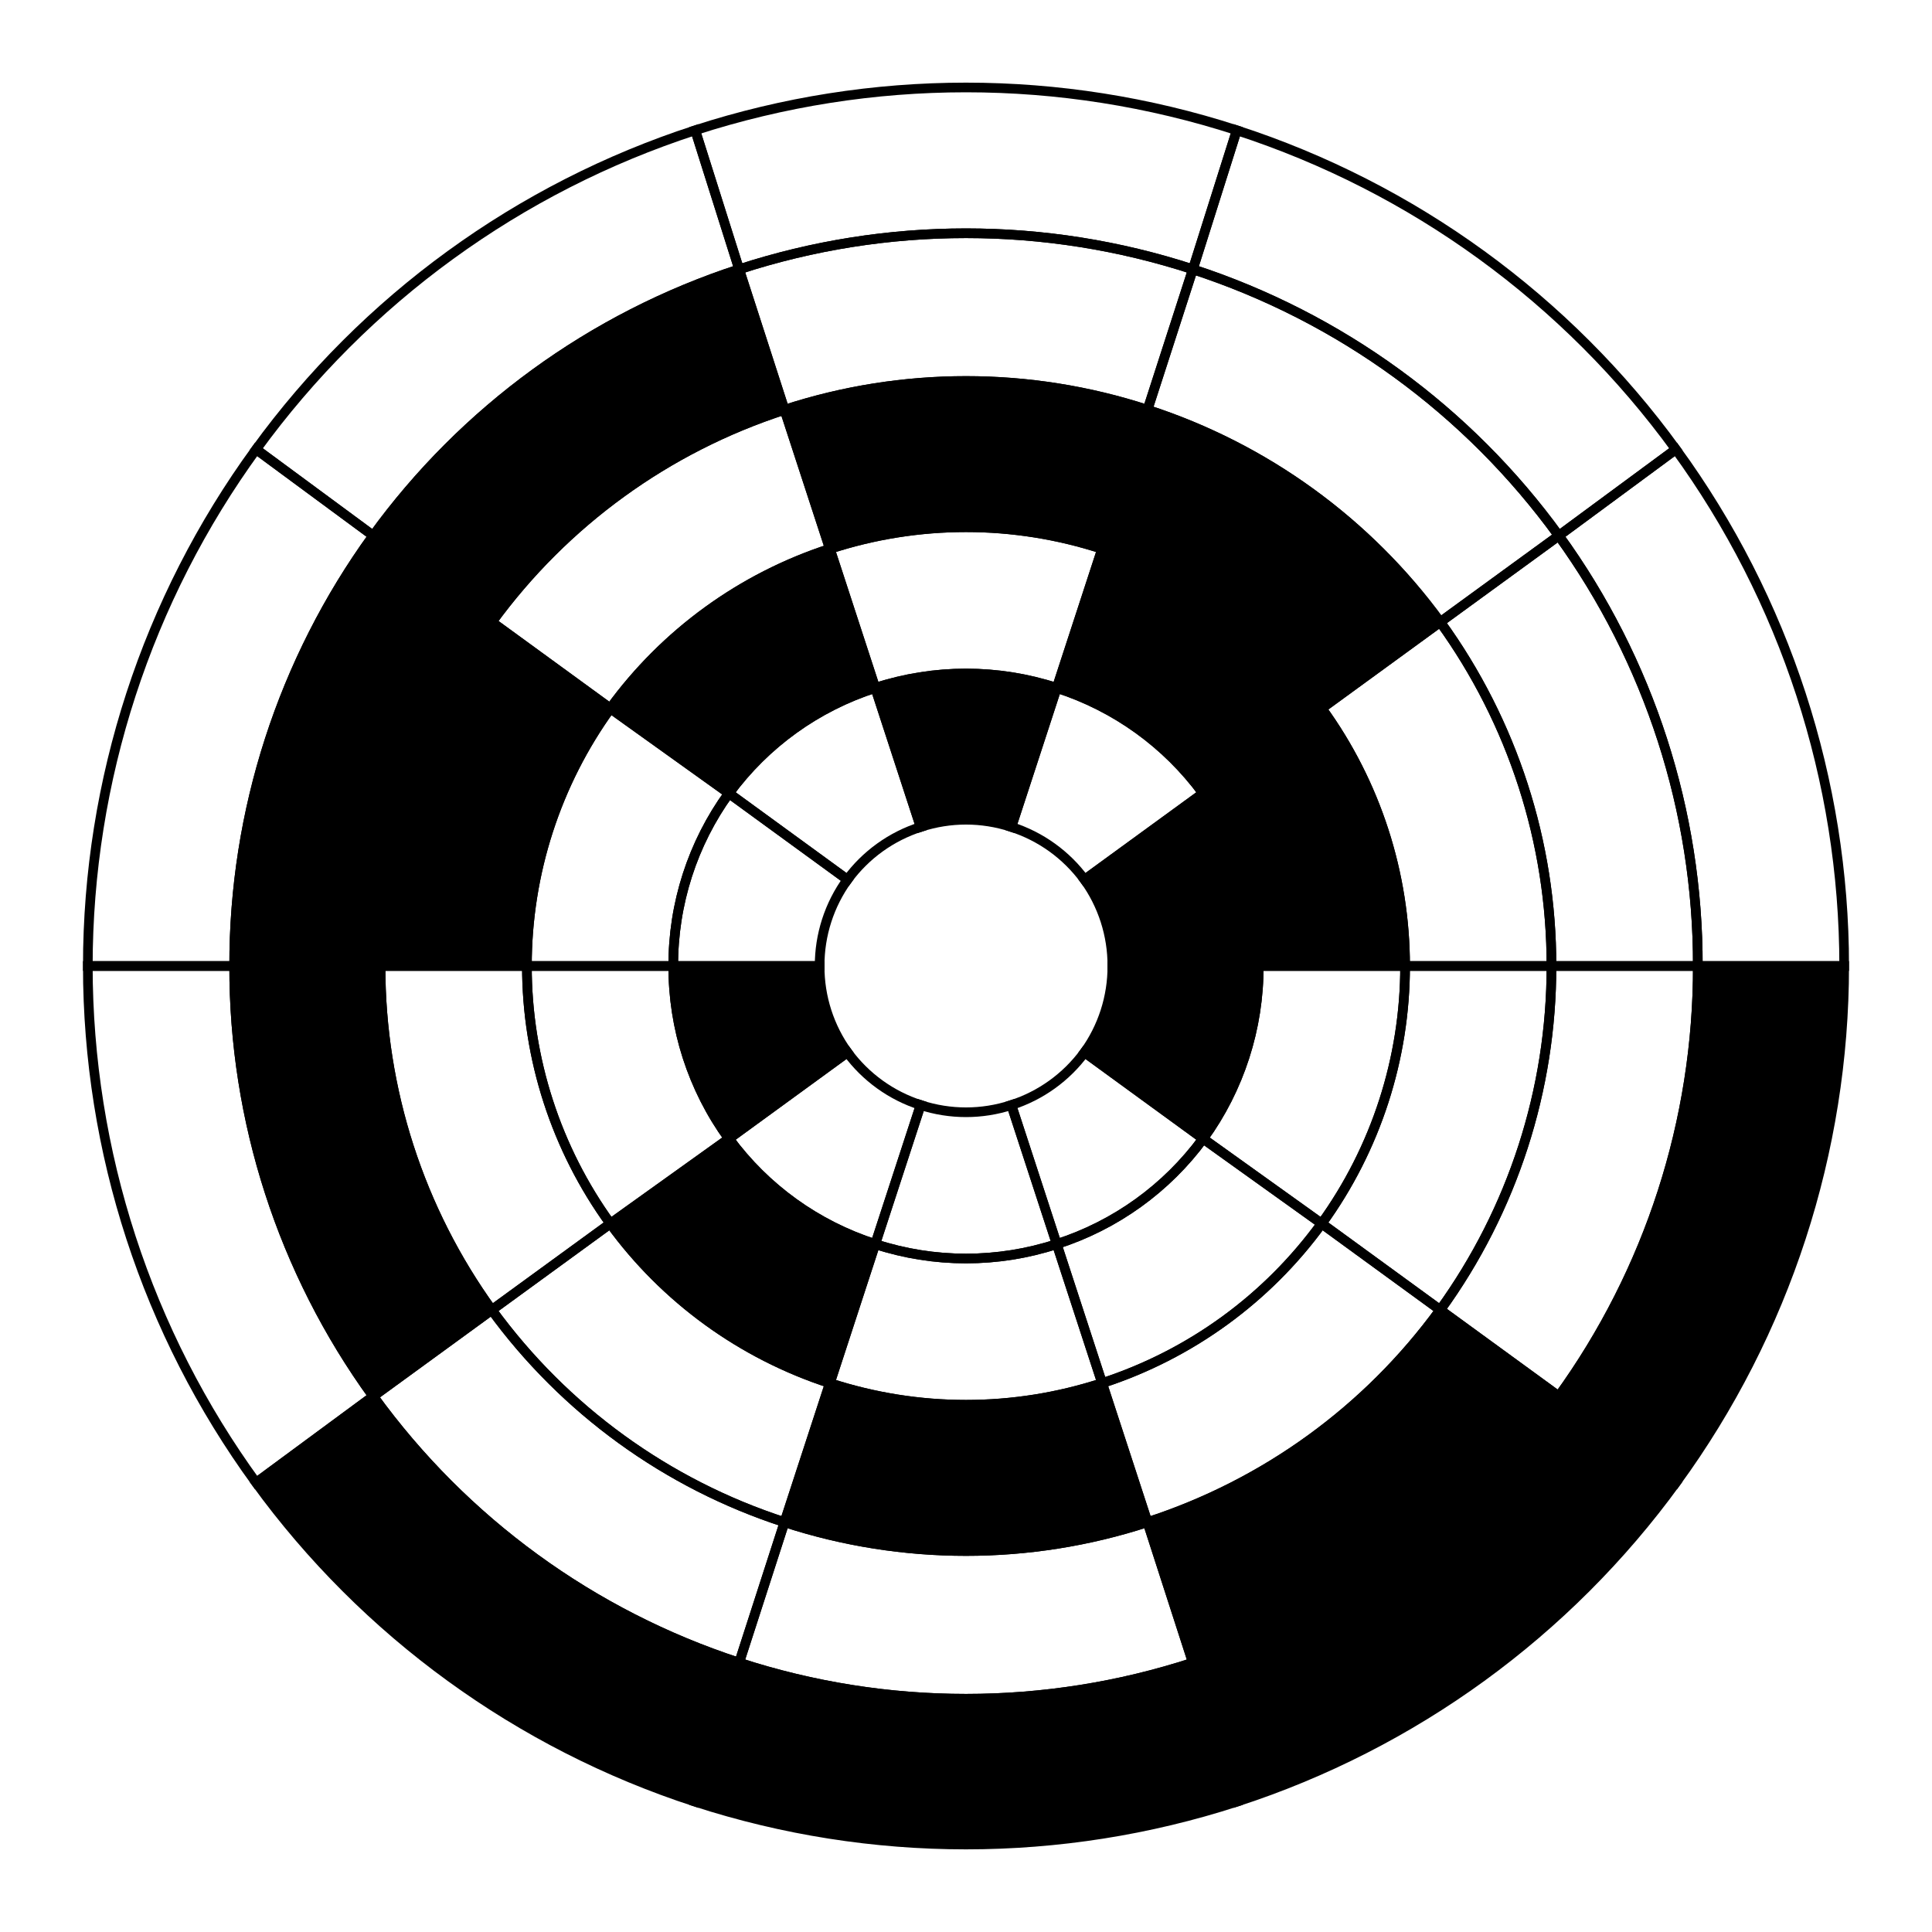
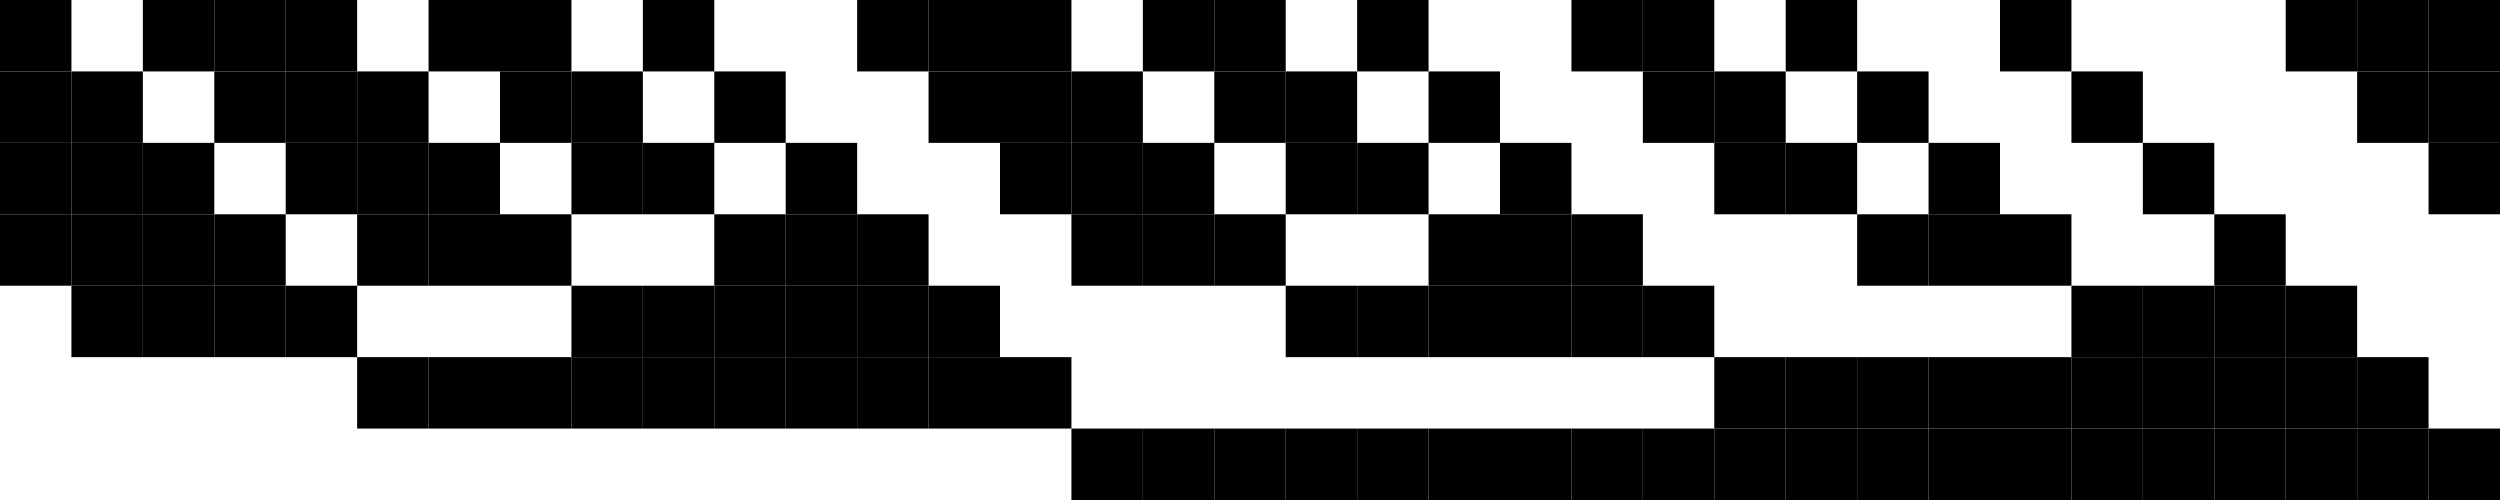
- <svg xmlns="http://www.w3.org/2000/svg" width="100.0" height="100.0" viewBox="-55.00 -55.00 110.00 110.00">
-   <g fill="none" stroke="black" stroke-width="0.06%" transform="translate(0, 0) scale(8.3334, -8.3334)">
-     <g fill="rgb(0,0,0)">
-       <path d="M 1.00,0.00 A 1.00 1.00 0.00 0 1 0.81,0.59 L 1.62,1.18 A 2.00 2.00 0.00 0 0 2.00,0.00 Z" />
-     </g>
-     <g fill="rgb(0,0,0)">
-       <path d="M 2.00,0.00 A 2.00 2.00 0.00 0 1 1.62,1.18 L 2.43,1.76 A 3.00 3.00 0.00 0 0 3.00,0.00 Z" />
-     </g>
-     <g fill="rgba(255,255,255,0)">
-       <path d="M 3.00,0.00 A 3.00 3.00 0.00 0 1 2.43,1.76 L 3.24,2.35 A 4.00 4.00 0.00 0 0 4.00,0.00 Z" />
-     </g>
-     <g fill="rgba(255,255,255,0)">
-       <path d="M 4.00,0.00 A 4.00 4.00 0.00 0 1 3.24,2.35 L 4.05,2.94 A 5.00 5.00 0.00 0 0 5.00,0.00 Z" />
-     </g>
-     <g fill="rgba(255,255,255,0)">
-       <path d="M 5.00,0.00 A 5.00 5.00 0.00 0 1 4.05,2.94 L 4.85,3.53 A 6.00 6.00 0.00 0 0 6.00,0.00 Z" />
-     </g>
-     <g fill="rgba(255,255,255,0)">
-       <path d="M 0.81,0.59 A 1.00 1.00 0.00 0 1 0.31,0.95 L 0.62,1.90 A 2.00 2.00 0.00 0 0 1.62,1.18 Z" />
-     </g>
-     <g fill="rgb(0,0,0)">
-       <path d="M 1.62,1.18 A 2.00 2.00 0.00 0 1 0.62,1.90 L 0.93,2.85 A 3.00 3.00 0.00 0 0 2.43,1.76 Z" />
-     </g>
-     <g fill="rgb(0,0,0)">
-       <path d="M 2.43,1.76 A 3.00 3.00 0.00 0 1 0.93,2.85 L 1.24,3.80 A 4.00 4.00 0.00 0 0 3.24,2.35 Z" />
-     </g>
-     <g fill="rgba(255,255,255,0)">
-       <path d="M 3.24,2.35 A 4.00 4.00 0.00 0 1 1.24,3.80 L 1.55,4.76 A 5.00 5.00 0.00 0 0 4.05,2.94 Z" />
-     </g>
-     <g fill="rgba(255,255,255,0)">
-       <path d="M 4.05,2.94 A 5.00 5.00 0.00 0 1 1.55,4.76 L 1.85,5.71 A 6.00 6.00 0.00 0 0 4.85,3.53 Z" />
-     </g>
-     <g fill="rgb(0,0,0)">
-       <path d="M 0.31,0.95 A 1.00 1.00 0.00 0 1 -0.31,0.95 L -0.62,1.90 A 2.00 2.00 0.00 0 0 0.62,1.90 Z" />
-     </g>
-     <g fill="rgba(255,255,255,0)">
-       <path d="M 0.62,1.90 A 2.00 2.00 0.00 0 1 -0.62,1.90 L -0.93,2.85 A 3.00 3.00 0.00 0 0 0.93,2.85 Z" />
-     </g>
-     <g fill="rgb(0,0,0)">
-       <path d="M 0.93,2.85 A 3.00 3.00 0.00 0 1 -0.93,2.85 L -1.24,3.80 A 4.00 4.00 0.00 0 0 1.24,3.80 Z" />
-     </g>
-     <g fill="rgba(255,255,255,0)">
-       <path d="M 1.24,3.80 A 4.00 4.00 0.00 0 1 -1.24,3.80 L -1.55,4.76 A 5.00 5.00 0.00 0 0 1.55,4.76 Z" />
-     </g>
-     <g fill="rgba(255,255,255,0)">
-       <path d="M 1.55,4.76 A 5.00 5.00 0.00 0 1 -1.55,4.76 L -1.85,5.71 A 6.00 6.00 0.00 0 0 1.85,5.71 Z" />
-     </g>
-     <g fill="rgba(255,255,255,0)">
-       <path d="M -0.31,0.95 A 1.00 1.00 0.00 0 1 -0.81,0.59 L -1.62,1.18 A 2.00 2.00 0.00 0 0 -0.62,1.90 Z" />
-     </g>
-     <g fill="rgb(0,0,0)">
-       <path d="M -0.62,1.90 A 2.00 2.00 0.00 0 1 -1.62,1.18 L -2.43,1.76 A 3.00 3.00 0.00 0 0 -0.93,2.85 Z" />
-     </g>
-     <g fill="rgba(255,255,255,0)">
-       <path d="M -0.93,2.85 A 3.00 3.00 0.00 0 1 -2.43,1.76 L -3.24,2.35 A 4.00 4.00 0.00 0 0 -1.24,3.80 Z" />
-     </g>
-     <g fill="rgb(0,0,0)">
-       <path d="M -1.24,3.80 A 4.00 4.00 0.00 0 1 -3.24,2.35 L -4.05,2.94 A 5.00 5.00 0.00 0 0 -1.55,4.76 Z" />
-     </g>
-     <g fill="rgba(255,255,255,0)">
-       <path d="M -1.55,4.76 A 5.00 5.00 0.00 0 1 -4.05,2.94 L -4.85,3.53 A 6.00 6.00 0.00 0 0 -1.85,5.71 Z" />
-     </g>
-     <g fill="rgba(255,255,255,0)">
-       <path d="M -0.81,0.59 A 1.00 1.00 0.00 0 1 -1.00,0.00 L -2.00,0.00 A 2.00 2.00 0.00 0 0 -1.62,1.18 Z" />
-     </g>
-     <g fill="rgba(255,255,255,0)">
-       <path d="M -1.62,1.18 A 2.00 2.00 0.00 0 1 -2.00,0.00 L -3.00,0.00 A 3.00 3.00 0.00 0 0 -2.43,1.76 Z" />
-     </g>
-     <g fill="rgb(0,0,0)">
-       <path d="M -2.43,1.76 A 3.00 3.00 0.00 0 1 -3.00,0.00 L -4.00,0.00 A 4.00 4.00 0.00 0 0 -3.24,2.35 Z" />
-     </g>
-     <g fill="rgb(0,0,0)">
-       <path d="M -3.24,2.35 A 4.00 4.00 0.00 0 1 -4.00,0.00 L -5.00,0.00 A 5.00 5.00 0.00 0 0 -4.05,2.94 Z" />
-     </g>
-     <g fill="rgba(255,255,255,0)">
-       <path d="M -4.05,2.94 A 5.00 5.00 0.00 0 1 -5.00,0.00 L -6.00,0.00 A 6.00 6.00 0.00 0 0 -4.85,3.53 Z" />
-     </g>
-     <g fill="rgb(0,0,0)">
-       <path d="M -1.00,0.00 A 1.00 1.00 0.00 0 1 -0.81,-0.59 L -1.62,-1.18 A 2.00 2.00 0.00 0 0 -2.00,0.00 Z" />
-     </g>
-     <g fill="rgba(255,255,255,0)">
-       <path d="M -2.00,0.00 A 2.00 2.00 0.00 0 1 -1.62,-1.18 L -2.43,-1.76 A 3.00 3.00 0.00 0 0 -3.00,0.00 Z" />
-     </g>
-     <g fill="rgba(255,255,255,0)">
-       <path d="M -3.00,0.00 A 3.00 3.00 0.00 0 1 -2.43,-1.76 L -3.24,-2.35 A 4.00 4.00 0.00 0 0 -4.00,0.00 Z" />
-     </g>
-     <g fill="rgb(0,0,0)">
-       <path d="M -4.00,0.00 A 4.00 4.00 0.00 0 1 -3.24,-2.35 L -4.05,-2.94 A 5.00 5.00 0.00 0 0 -5.00,0.00 Z" />
-     </g>
-     <g fill="rgba(255,255,255,0)">
-       <path d="M -5.00,0.00 A 5.00 5.00 0.00 0 1 -4.05,-2.94 L -4.85,-3.53 A 6.00 6.00 0.00 0 0 -6.00,0.00 Z" />
-     </g>
-     <g fill="rgba(255,255,255,0)">
-       <path d="M -0.81,-0.59 A 1.00 1.00 0.00 0 1 -0.31,-0.95 L -0.62,-1.90 A 2.00 2.00 0.00 0 0 -1.62,-1.18 Z" />
-     </g>
-     <g fill="rgb(0,0,0)">
-       <path d="M -1.62,-1.18 A 2.00 2.00 0.00 0 1 -0.62,-1.90 L -0.93,-2.85 A 3.00 3.00 0.00 0 0 -2.43,-1.76 Z" />
-     </g>
-     <g fill="rgba(255,255,255,0)">
-       <path d="M -2.43,-1.76 A 3.00 3.00 0.00 0 1 -0.93,-2.85 L -1.24,-3.80 A 4.00 4.00 0.00 0 0 -3.24,-2.35 Z" />
-     </g>
-     <g fill="rgba(255,255,255,0)">
-       <path d="M -3.24,-2.35 A 4.00 4.00 0.00 0 1 -1.24,-3.80 L -1.55,-4.76 A 5.00 5.00 0.00 0 0 -4.05,-2.94 Z" />
-     </g>
-     <g fill="rgb(0,0,0)">
-       <path d="M -4.05,-2.94 A 5.00 5.00 0.00 0 1 -1.55,-4.76 L -1.85,-5.71 A 6.00 6.00 0.00 0 0 -4.85,-3.53 Z" />
-     </g>
-     <g fill="rgba(255,255,255,0)">
-       <path d="M -0.31,-0.95 A 1.00 1.00 0.00 0 1 0.31,-0.95 L 0.62,-1.90 A 2.00 2.00 0.00 0 0 -0.62,-1.90 Z" />
-     </g>
-     <g fill="rgba(255,255,255,0)">
-       <path d="M -0.62,-1.90 A 2.00 2.00 0.00 0 1 0.62,-1.90 L 0.93,-2.85 A 3.00 3.00 0.00 0 0 -0.93,-2.85 Z" />
-     </g>
-     <g fill="rgb(0,0,0)">
-       <path d="M -0.93,-2.85 A 3.00 3.00 0.00 0 1 0.93,-2.85 L 1.24,-3.80 A 4.00 4.00 0.00 0 0 -1.24,-3.80 Z" />
-     </g>
-     <g fill="rgba(255,255,255,0)">
-       <path d="M -1.24,-3.80 A 4.00 4.00 0.00 0 1 1.24,-3.80 L 1.55,-4.76 A 5.00 5.00 0.00 0 0 -1.55,-4.76 Z" />
-     </g>
-     <g fill="rgb(0,0,0)">
-       <path d="M -1.55,-4.76 A 5.00 5.00 0.00 0 1 1.55,-4.76 L 1.85,-5.71 A 6.00 6.00 0.00 0 0 -1.85,-5.71 Z" />
-     </g>
-     <g fill="rgba(255,255,255,0)">
-       <path d="M 0.31,-0.95 A 1.00 1.00 0.00 0 1 0.81,-0.59 L 1.62,-1.18 A 2.00 2.00 0.00 0 0 0.62,-1.90 Z" />
-     </g>
-     <g fill="rgba(255,255,255,0)">
-       <path d="M 0.62,-1.90 A 2.00 2.00 0.00 0 1 1.62,-1.18 L 2.43,-1.76 A 3.00 3.00 0.00 0 0 0.93,-2.85 Z" />
-     </g>
-     <g fill="rgba(255,255,255,0)">
-       <path d="M 0.93,-2.85 A 3.00 3.00 0.00 0 1 2.43,-1.76 L 3.24,-2.35 A 4.00 4.00 0.00 0 0 1.24,-3.80 Z" />
-     </g>
-     <g fill="rgb(0,0,0)">
-       <path d="M 1.24,-3.80 A 4.00 4.00 0.00 0 1 3.24,-2.35 L 4.05,-2.94 A 5.00 5.00 0.00 0 0 1.55,-4.76 Z" />
-     </g>
-     <g fill="rgb(0,0,0)">
-       <path d="M 1.55,-4.76 A 5.00 5.00 0.00 0 1 4.05,-2.94 L 4.85,-3.53 A 6.00 6.00 0.00 0 0 1.85,-5.71 Z" />
-     </g>
-     <g fill="rgb(0,0,0)">
-       <path d="M 0.81,-0.59 A 1.00 1.00 0.00 0 1 1.00,-0.00 L 2.00,-0.00 A 2.00 2.00 0.00 0 0 1.62,-1.18 Z" />
-     </g>
-     <g fill="rgba(255,255,255,0)">
-       <path d="M 1.62,-1.18 A 2.00 2.00 0.00 0 1 2.00,-0.00 L 3.00,-0.00 A 3.00 3.00 0.00 0 0 2.43,-1.76 Z" />
-     </g>
-     <g fill="rgba(255,255,255,0)">
-       <path d="M 2.43,-1.76 A 3.00 3.00 0.00 0 1 3.00,-0.00 L 4.00,-0.00 A 4.00 4.00 0.00 0 0 3.24,-2.35 Z" />
-     </g>
-     <g fill="rgba(255,255,255,0)">
-       <path d="M 3.24,-2.35 A 4.00 4.00 0.00 0 1 4.00,-0.00 L 5.00,-0.00 A 5.00 5.00 0.00 0 0 4.05,-2.94 Z" />
-     </g>
-     <g fill="rgb(0,0,0)">
-       <path d="M 4.05,-2.94 A 5.00 5.00 0.00 0 1 5.00,-0.00 L 6.00,-0.00 A 6.00 6.00 0.00 0 0 4.85,-3.53 Z" />
-     </g>
-   </g>
+ <svg xmlns="http://www.w3.org/2000/svg" width="175" height="35" viewBox="0 0 175 35">
+   <rect x="0" y="0" width="5" height="5" fill="rgb(0,0,0)" />
+   <rect x="0" y="5" width="5" height="5" fill="rgb(0,0,0)" />
+   <rect x="0" y="10" width="5" height="5" fill="rgb(0,0,0)" />
+   <rect x="0" y="15" width="5" height="5" fill="rgb(0,0,0)" />
+   <rect x="5" y="5" width="5" height="5" fill="rgb(0,0,0)" />
+   <rect x="5" y="10" width="5" height="5" fill="rgb(0,0,0)" />
+   <rect x="5" y="15" width="5" height="5" fill="rgb(0,0,0)" />
+   <rect x="5" y="20" width="5" height="5" fill="rgb(0,0,0)" />
+   <rect x="10" y="0" width="5" height="5" fill="rgb(0,0,0)" />
+   <rect x="10" y="10" width="5" height="5" fill="rgb(0,0,0)" />
+   <rect x="10" y="15" width="5" height="5" fill="rgb(0,0,0)" />
+   <rect x="10" y="20" width="5" height="5" fill="rgb(0,0,0)" />
+   <rect x="15" y="0" width="5" height="5" fill="rgb(0,0,0)" />
+   <rect x="15" y="5" width="5" height="5" fill="rgb(0,0,0)" />
+   <rect x="15" y="15" width="5" height="5" fill="rgb(0,0,0)" />
+   <rect x="15" y="20" width="5" height="5" fill="rgb(0,0,0)" />
+   <rect x="20" y="0" width="5" height="5" fill="rgb(0,0,0)" />
+   <rect x="20" y="5" width="5" height="5" fill="rgb(0,0,0)" />
+   <rect x="20" y="10" width="5" height="5" fill="rgb(0,0,0)" />
+   <rect x="20" y="20" width="5" height="5" fill="rgb(0,0,0)" />
+   <rect x="25" y="5" width="5" height="5" fill="rgb(0,0,0)" />
+   <rect x="25" y="10" width="5" height="5" fill="rgb(0,0,0)" />
+   <rect x="25" y="15" width="5" height="5" fill="rgb(0,0,0)" />
+   <rect x="25" y="25" width="5" height="5" fill="rgb(0,0,0)" />
+   <rect x="30" y="0" width="5" height="5" fill="rgb(0,0,0)" />
+   <rect x="30" y="10" width="5" height="5" fill="rgb(0,0,0)" />
+   <rect x="30" y="15" width="5" height="5" fill="rgb(0,0,0)" />
+   <rect x="30" y="25" width="5" height="5" fill="rgb(0,0,0)" />
+   <rect x="35" y="0" width="5" height="5" fill="rgb(0,0,0)" />
+   <rect x="35" y="5" width="5" height="5" fill="rgb(0,0,0)" />
+   <rect x="35" y="15" width="5" height="5" fill="rgb(0,0,0)" />
+   <rect x="35" y="25" width="5" height="5" fill="rgb(0,0,0)" />
+   <rect x="40" y="5" width="5" height="5" fill="rgb(0,0,0)" />
+   <rect x="40" y="10" width="5" height="5" fill="rgb(0,0,0)" />
+   <rect x="40" y="20" width="5" height="5" fill="rgb(0,0,0)" />
+   <rect x="40" y="25" width="5" height="5" fill="rgb(0,0,0)" />
+   <rect x="45" y="0" width="5" height="5" fill="rgb(0,0,0)" />
+   <rect x="45" y="10" width="5" height="5" fill="rgb(0,0,0)" />
+   <rect x="45" y="20" width="5" height="5" fill="rgb(0,0,0)" />
+   <rect x="45" y="25" width="5" height="5" fill="rgb(0,0,0)" />
+   <rect x="50" y="5" width="5" height="5" fill="rgb(0,0,0)" />
+   <rect x="50" y="15" width="5" height="5" fill="rgb(0,0,0)" />
+   <rect x="50" y="20" width="5" height="5" fill="rgb(0,0,0)" />
+   <rect x="50" y="25" width="5" height="5" fill="rgb(0,0,0)" />
+   <rect x="55" y="10" width="5" height="5" fill="rgb(0,0,0)" />
+   <rect x="55" y="15" width="5" height="5" fill="rgb(0,0,0)" />
+   <rect x="55" y="20" width="5" height="5" fill="rgb(0,0,0)" />
+   <rect x="55" y="25" width="5" height="5" fill="rgb(0,0,0)" />
+   <rect x="60" y="0" width="5" height="5" fill="rgb(0,0,0)" />
+   <rect x="60" y="15" width="5" height="5" fill="rgb(0,0,0)" />
+   <rect x="60" y="20" width="5" height="5" fill="rgb(0,0,0)" />
+   <rect x="60" y="25" width="5" height="5" fill="rgb(0,0,0)" />
+   <rect x="65" y="0" width="5" height="5" fill="rgb(0,0,0)" />
+   <rect x="65" y="5" width="5" height="5" fill="rgb(0,0,0)" />
+   <rect x="65" y="20" width="5" height="5" fill="rgb(0,0,0)" />
+   <rect x="65" y="25" width="5" height="5" fill="rgb(0,0,0)" />
+   <rect x="70" y="0" width="5" height="5" fill="rgb(0,0,0)" />
+   <rect x="70" y="5" width="5" height="5" fill="rgb(0,0,0)" />
+   <rect x="70" y="10" width="5" height="5" fill="rgb(0,0,0)" />
+   <rect x="70" y="25" width="5" height="5" fill="rgb(0,0,0)" />
+   <rect x="75" y="5" width="5" height="5" fill="rgb(0,0,0)" />
+   <rect x="75" y="10" width="5" height="5" fill="rgb(0,0,0)" />
+   <rect x="75" y="15" width="5" height="5" fill="rgb(0,0,0)" />
+   <rect x="75" y="30" width="5" height="5" fill="rgb(0,0,0)" />
+   <rect x="80" y="0" width="5" height="5" fill="rgb(0,0,0)" />
+   <rect x="80" y="10" width="5" height="5" fill="rgb(0,0,0)" />
+   <rect x="80" y="15" width="5" height="5" fill="rgb(0,0,0)" />
+   <rect x="80" y="30" width="5" height="5" fill="rgb(0,0,0)" />
+   <rect x="85" y="0" width="5" height="5" fill="rgb(0,0,0)" />
+   <rect x="85" y="5" width="5" height="5" fill="rgb(0,0,0)" />
+   <rect x="85" y="15" width="5" height="5" fill="rgb(0,0,0)" />
+   <rect x="85" y="30" width="5" height="5" fill="rgb(0,0,0)" />
+   <rect x="90" y="5" width="5" height="5" fill="rgb(0,0,0)" />
+   <rect x="90" y="10" width="5" height="5" fill="rgb(0,0,0)" />
+   <rect x="90" y="20" width="5" height="5" fill="rgb(0,0,0)" />
+   <rect x="90" y="30" width="5" height="5" fill="rgb(0,0,0)" />
+   <rect x="95" y="0" width="5" height="5" fill="rgb(0,0,0)" />
+   <rect x="95" y="10" width="5" height="5" fill="rgb(0,0,0)" />
+   <rect x="95" y="20" width="5" height="5" fill="rgb(0,0,0)" />
+   <rect x="95" y="30" width="5" height="5" fill="rgb(0,0,0)" />
+   <rect x="100" y="5" width="5" height="5" fill="rgb(0,0,0)" />
+   <rect x="100" y="15" width="5" height="5" fill="rgb(0,0,0)" />
+   <rect x="100" y="20" width="5" height="5" fill="rgb(0,0,0)" />
+   <rect x="100" y="30" width="5" height="5" fill="rgb(0,0,0)" />
+   <rect x="105" y="10" width="5" height="5" fill="rgb(0,0,0)" />
+   <rect x="105" y="15" width="5" height="5" fill="rgb(0,0,0)" />
+   <rect x="105" y="20" width="5" height="5" fill="rgb(0,0,0)" />
+   <rect x="105" y="30" width="5" height="5" fill="rgb(0,0,0)" />
+   <rect x="110" y="0" width="5" height="5" fill="rgb(0,0,0)" />
+   <rect x="110" y="15" width="5" height="5" fill="rgb(0,0,0)" />
+   <rect x="110" y="20" width="5" height="5" fill="rgb(0,0,0)" />
+   <rect x="110" y="30" width="5" height="5" fill="rgb(0,0,0)" />
+   <rect x="115" y="0" width="5" height="5" fill="rgb(0,0,0)" />
+   <rect x="115" y="5" width="5" height="5" fill="rgb(0,0,0)" />
+   <rect x="115" y="20" width="5" height="5" fill="rgb(0,0,0)" />
+   <rect x="115" y="30" width="5" height="5" fill="rgb(0,0,0)" />
+   <rect x="120" y="5" width="5" height="5" fill="rgb(0,0,0)" />
+   <rect x="120" y="10" width="5" height="5" fill="rgb(0,0,0)" />
+   <rect x="120" y="25" width="5" height="5" fill="rgb(0,0,0)" />
+   <rect x="120" y="30" width="5" height="5" fill="rgb(0,0,0)" />
+   <rect x="125" y="0" width="5" height="5" fill="rgb(0,0,0)" />
+   <rect x="125" y="10" width="5" height="5" fill="rgb(0,0,0)" />
+   <rect x="125" y="25" width="5" height="5" fill="rgb(0,0,0)" />
+   <rect x="125" y="30" width="5" height="5" fill="rgb(0,0,0)" />
+   <rect x="130" y="5" width="5" height="5" fill="rgb(0,0,0)" />
+   <rect x="130" y="15" width="5" height="5" fill="rgb(0,0,0)" />
+   <rect x="130" y="25" width="5" height="5" fill="rgb(0,0,0)" />
+   <rect x="130" y="30" width="5" height="5" fill="rgb(0,0,0)" />
+   <rect x="135" y="10" width="5" height="5" fill="rgb(0,0,0)" />
+   <rect x="135" y="15" width="5" height="5" fill="rgb(0,0,0)" />
+   <rect x="135" y="25" width="5" height="5" fill="rgb(0,0,0)" />
+   <rect x="135" y="30" width="5" height="5" fill="rgb(0,0,0)" />
+   <rect x="140" y="0" width="5" height="5" fill="rgb(0,0,0)" />
+   <rect x="140" y="15" width="5" height="5" fill="rgb(0,0,0)" />
+   <rect x="140" y="25" width="5" height="5" fill="rgb(0,0,0)" />
+   <rect x="140" y="30" width="5" height="5" fill="rgb(0,0,0)" />
+   <rect x="145" y="5" width="5" height="5" fill="rgb(0,0,0)" />
+   <rect x="145" y="20" width="5" height="5" fill="rgb(0,0,0)" />
+   <rect x="145" y="25" width="5" height="5" fill="rgb(0,0,0)" />
+   <rect x="145" y="30" width="5" height="5" fill="rgb(0,0,0)" />
+   <rect x="150" y="10" width="5" height="5" fill="rgb(0,0,0)" />
+   <rect x="150" y="20" width="5" height="5" fill="rgb(0,0,0)" />
+   <rect x="150" y="25" width="5" height="5" fill="rgb(0,0,0)" />
+   <rect x="150" y="30" width="5" height="5" fill="rgb(0,0,0)" />
+   <rect x="155" y="15" width="5" height="5" fill="rgb(0,0,0)" />
+   <rect x="155" y="20" width="5" height="5" fill="rgb(0,0,0)" />
+   <rect x="155" y="25" width="5" height="5" fill="rgb(0,0,0)" />
+   <rect x="155" y="30" width="5" height="5" fill="rgb(0,0,0)" />
+   <rect x="160" y="0" width="5" height="5" fill="rgb(0,0,0)" />
+   <rect x="160" y="20" width="5" height="5" fill="rgb(0,0,0)" />
+   <rect x="160" y="25" width="5" height="5" fill="rgb(0,0,0)" />
+   <rect x="160" y="30" width="5" height="5" fill="rgb(0,0,0)" />
+   <rect x="165" y="0" width="5" height="5" fill="rgb(0,0,0)" />
+   <rect x="165" y="5" width="5" height="5" fill="rgb(0,0,0)" />
+   <rect x="165" y="25" width="5" height="5" fill="rgb(0,0,0)" />
+   <rect x="165" y="30" width="5" height="5" fill="rgb(0,0,0)" />
+   <rect x="170" y="0" width="5" height="5" fill="rgb(0,0,0)" />
+   <rect x="170" y="5" width="5" height="5" fill="rgb(0,0,0)" />
+   <rect x="170" y="10" width="5" height="5" fill="rgb(0,0,0)" />
+   <rect x="170" y="30" width="5" height="5" fill="rgb(0,0,0)" />
</svg>
